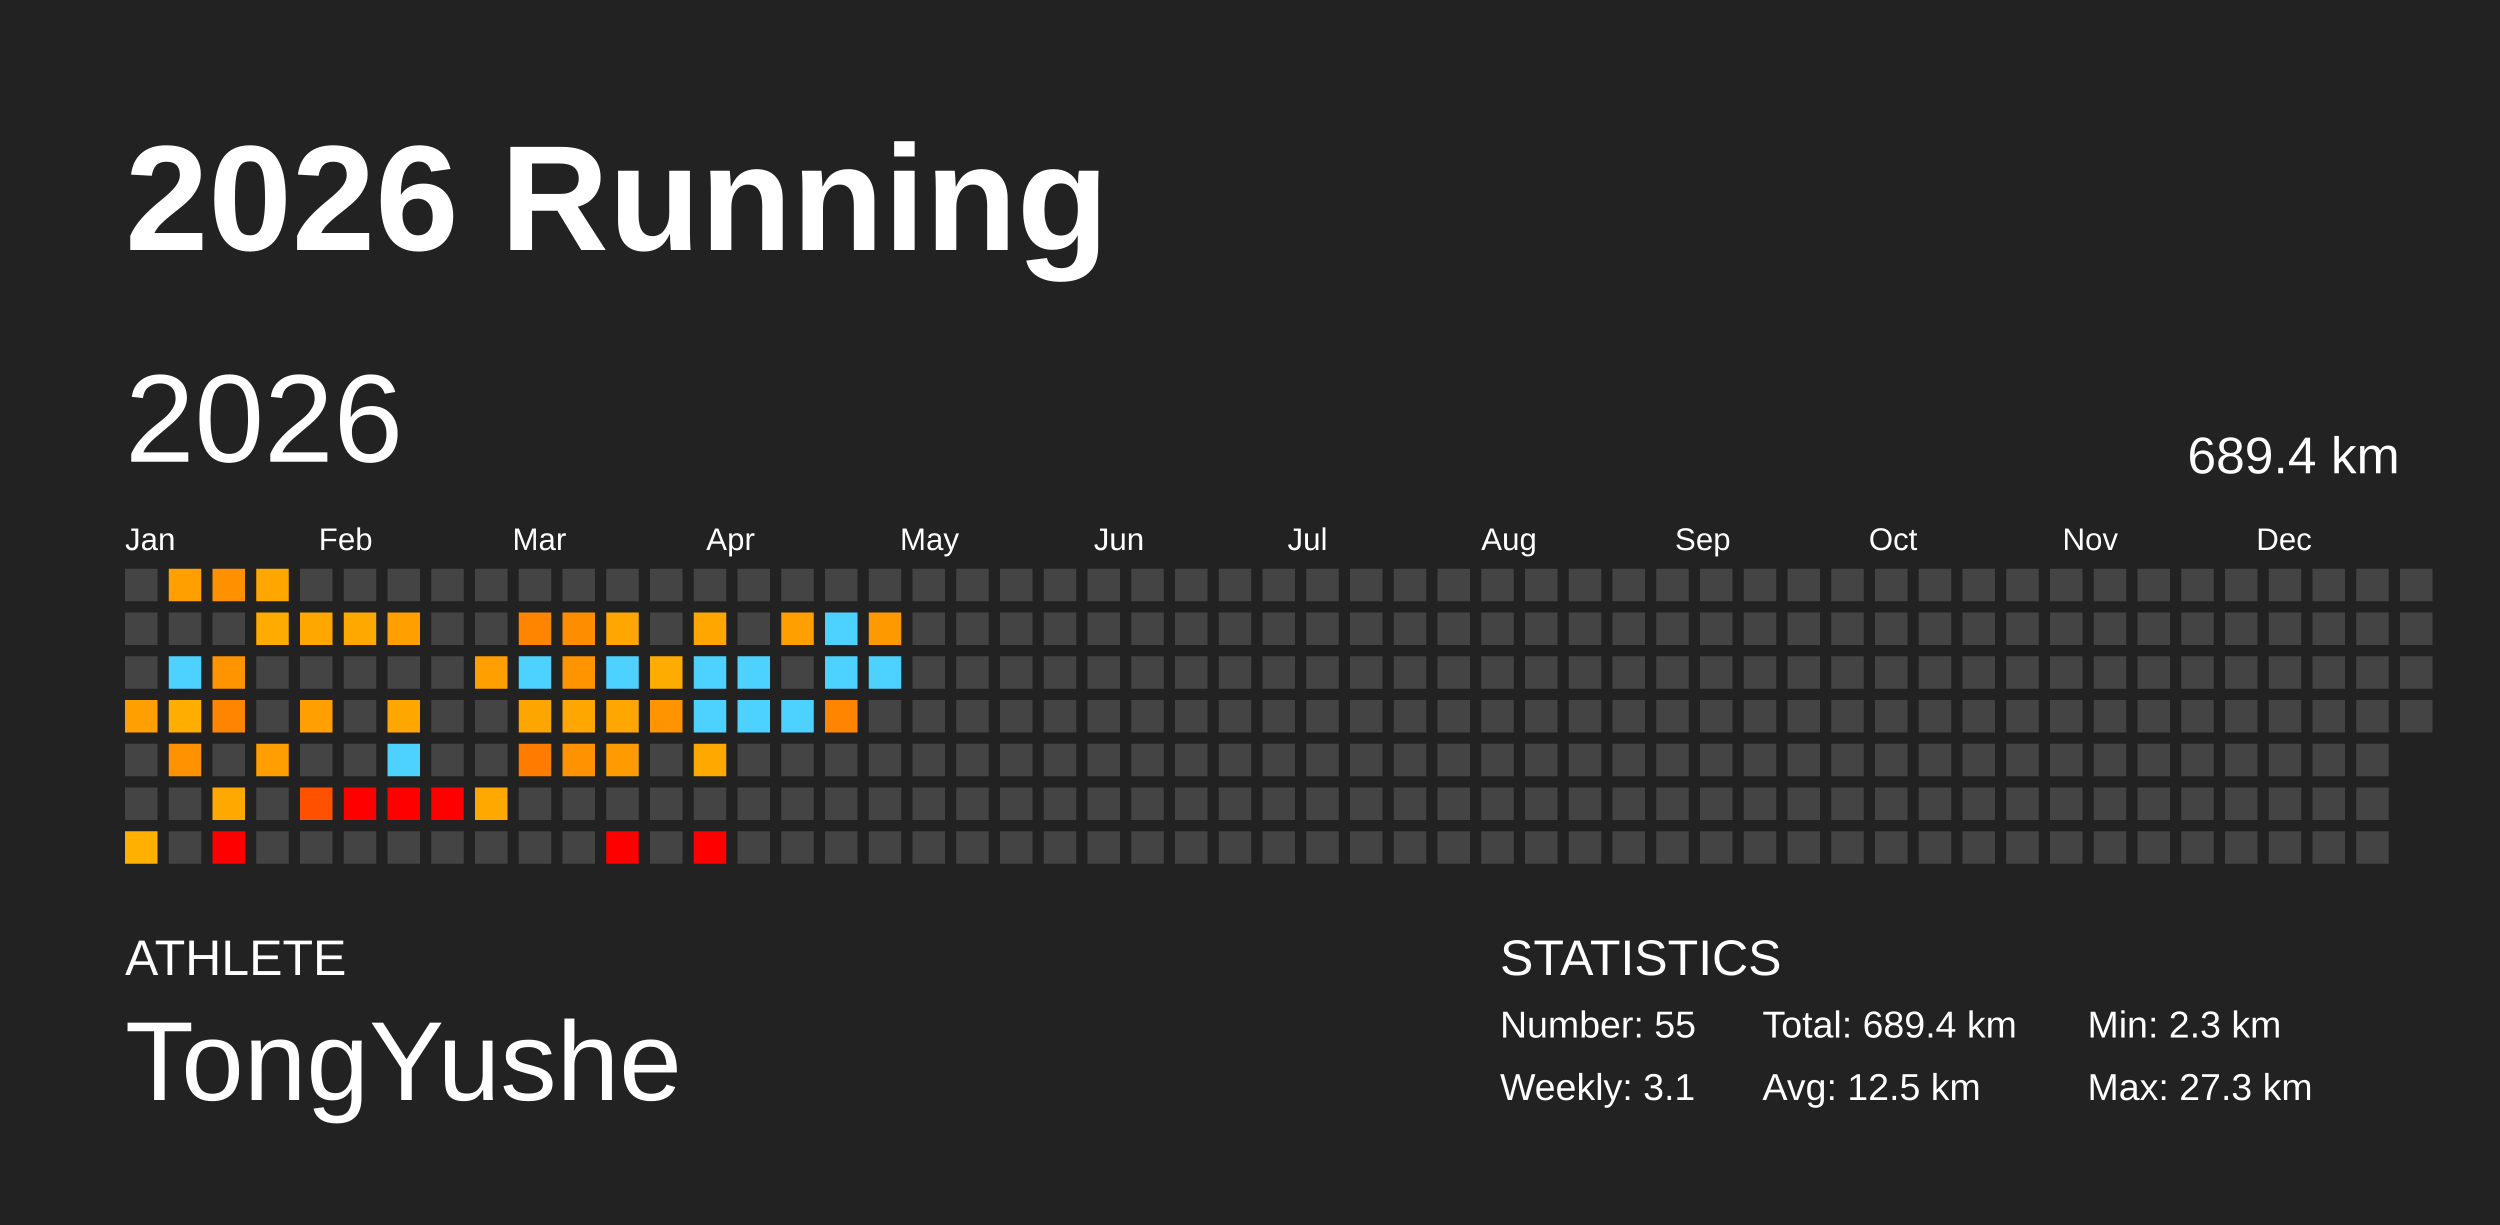
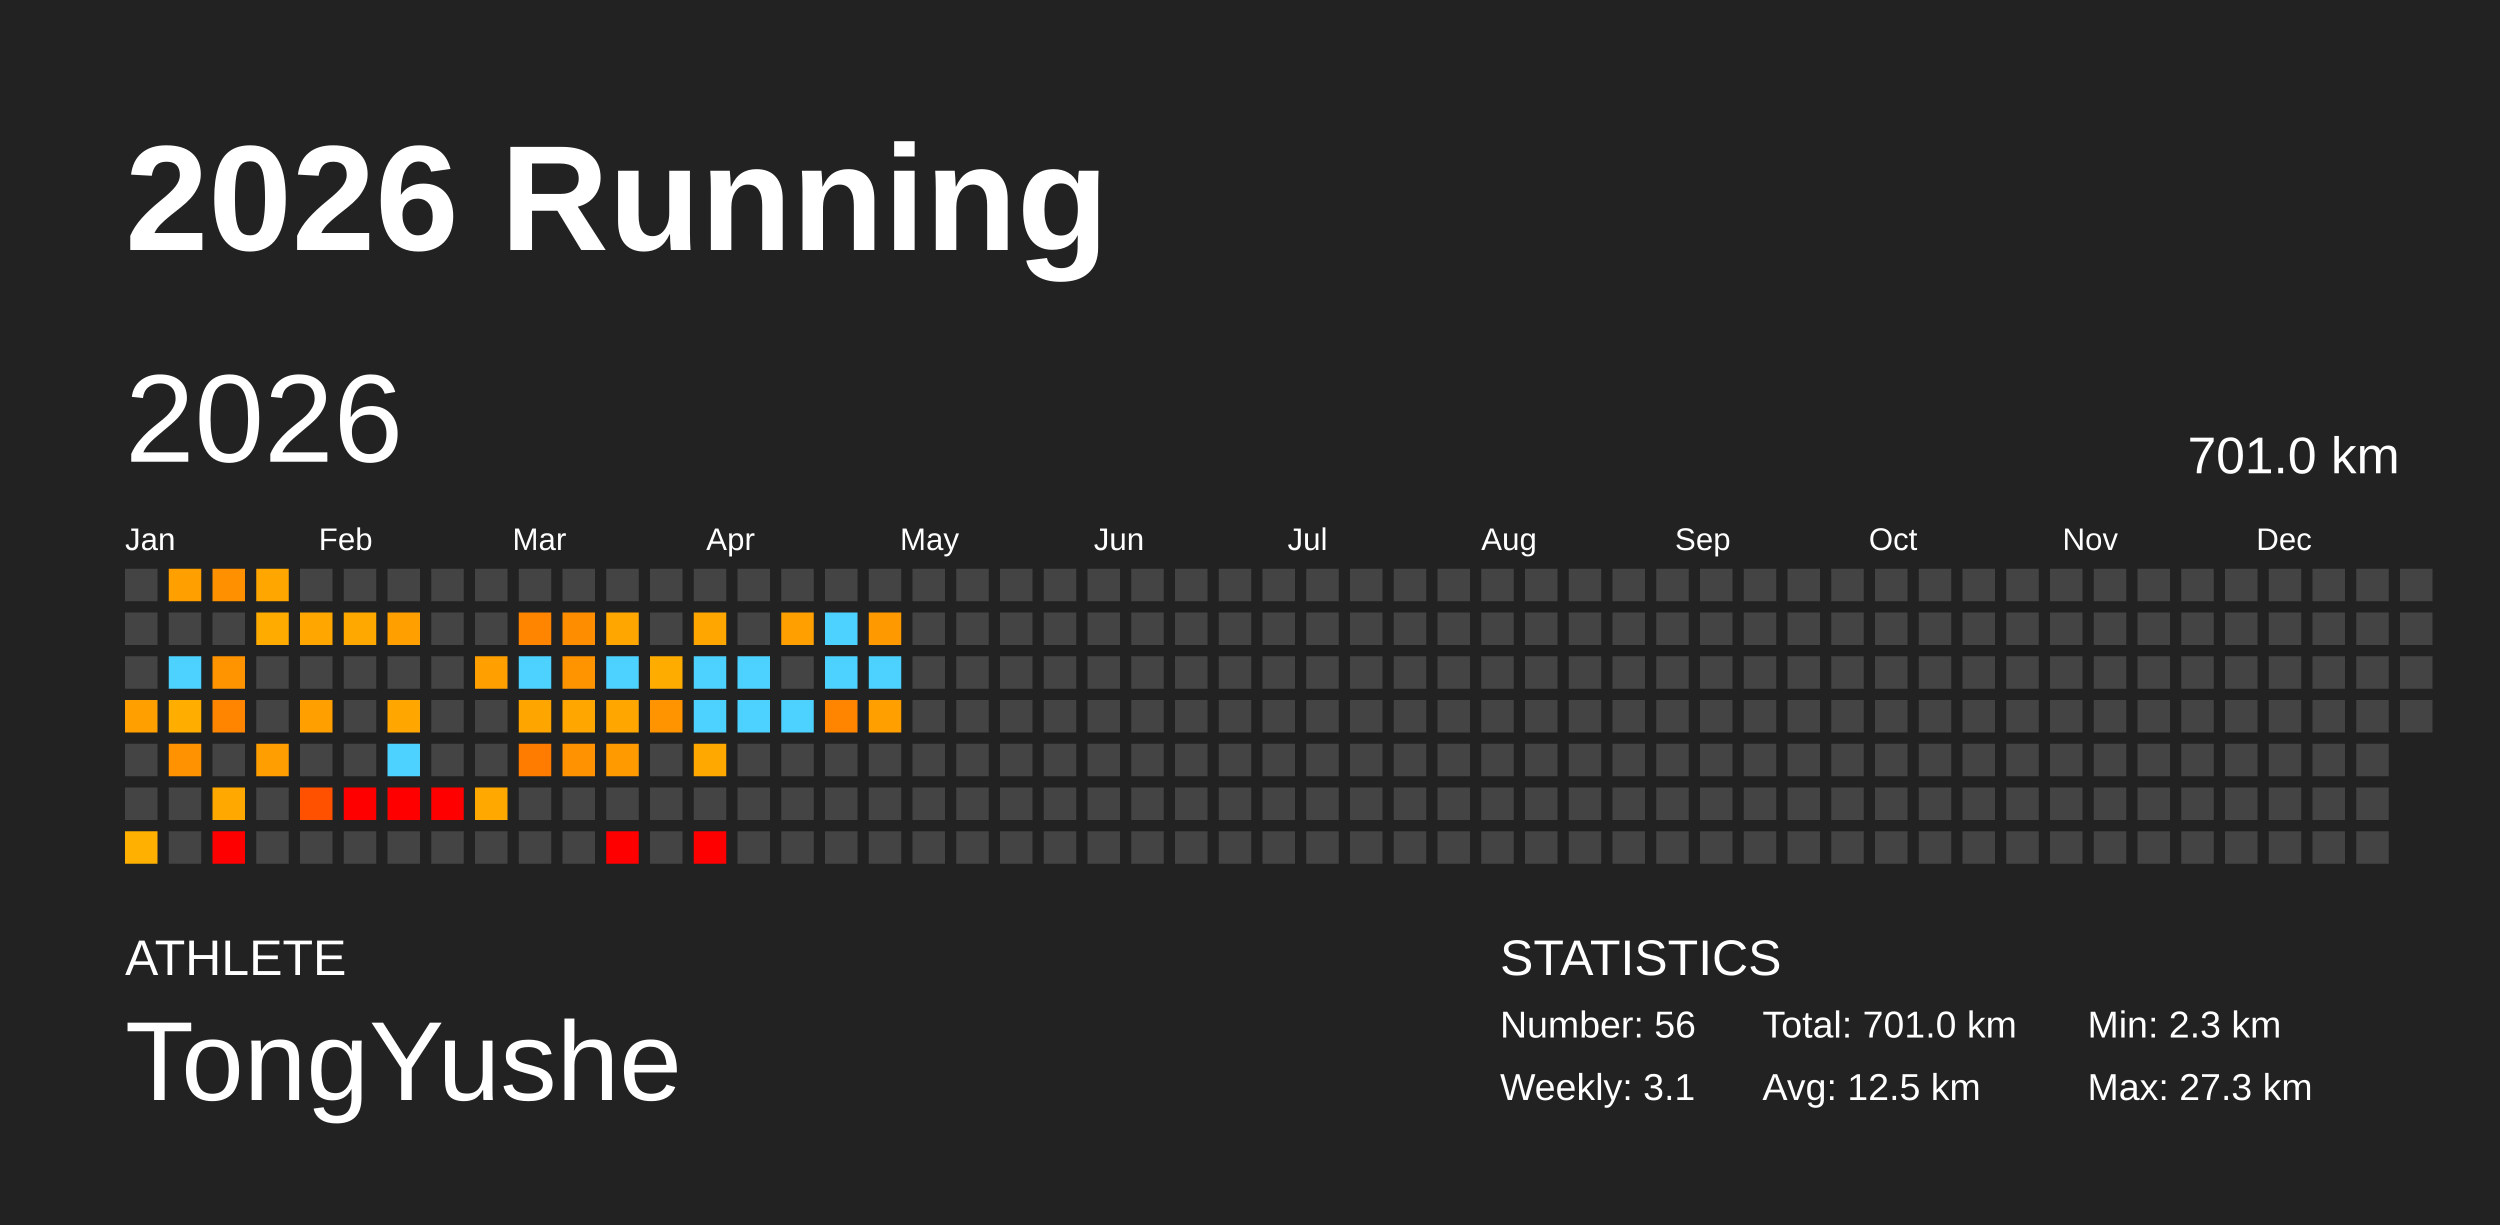
<svg xmlns="http://www.w3.org/2000/svg" baseProfile="full" height="98mm" version="1.1" viewBox="0,0,200,98" width="200mm">
  <defs />
  <rect fill="#222222" height="98" width="200" x="0" y="0" />
  <text fill="#FFFFFF" style="font-size:12px; font-family:Arial; font-weight:bold;" x="10" y="20">2026 Running</text>
  <text fill="#FFFFFF" style="font-size:4px; font-family:Arial" x="10" y="78">ATHLETE</text>
  <text fill="#FFFFFF" style="font-size:9px; font-family:Arial" x="10" y="88">TongYushe</text>
  <text fill="#FFFFFF" style="font-size:4px; font-family:Arial" x="120" y="78">STATISTICS</text>
-   <text fill="#FFFFFF" style="font-size:3px; font-family:Arial" x="120" y="83">Number: 55</text>
+   <text fill="#FFFFFF" style="font-size:3px; font-family:Arial" x="120" y="83">Number: 56</text>
  <text fill="#FFFFFF" style="font-size:3px; font-family:Arial" x="120" y="88">Weekly: 3.1</text>
-   <text fill="#FFFFFF" style="font-size:3px; font-family:Arial" x="141" y="83">Total: 689.4 km</text>
+   <text fill="#FFFFFF" style="font-size:3px; font-family:Arial" x="141" y="83">Total: 701.0 km</text>
  <text fill="#FFFFFF" style="font-size:3px; font-family:Arial" x="141" y="88">Avg: 12.5 km</text>
  <text fill="#FFFFFF" style="font-size:3px; font-family:Arial" x="167" y="83">Min: 2.3 km</text>
  <text fill="#FFFFFF" style="font-size:3px; font-family:Arial" x="167" y="88">Max: 27.3 km</text>
  <text dominant-baseline="hanging" fill="#FFFFFF" style="font-size:10.0px; font-family:Arial;" x="10" y="30">2026</text>
-   <text dominant-baseline="hanging" fill="#FFFFFF" style="font-size:4.125px; font-family:Arial;" x="175" y="35">689.4 km</text>
+   <text dominant-baseline="hanging" fill="#FFFFFF" style="font-size:4.125px; font-family:Arial;" x="175" y="35">701.0 km</text>
  <text fill="#FFFFFF" style="font-size:2.5px; font-family:Arial" x="10.0" y="44">Jan</text>
  <text fill="#FFFFFF" style="font-size:2.5px; font-family:Arial" x="25.5" y="44">Feb</text>
  <text fill="#FFFFFF" style="font-size:2.5px; font-family:Arial" x="41.0" y="44">Mar</text>
  <text fill="#FFFFFF" style="font-size:2.5px; font-family:Arial" x="56.5" y="44">Apr</text>
  <text fill="#FFFFFF" style="font-size:2.5px; font-family:Arial" x="72.0" y="44">May</text>
  <text fill="#FFFFFF" style="font-size:2.5px; font-family:Arial" x="87.5" y="44">Jun</text>
  <text fill="#FFFFFF" style="font-size:2.5px; font-family:Arial" x="103.0" y="44">Jul</text>
  <text fill="#FFFFFF" style="font-size:2.5px; font-family:Arial" x="118.5" y="44">Aug</text>
  <text fill="#FFFFFF" style="font-size:2.5px; font-family:Arial" x="134.0" y="44">Sep</text>
  <text fill="#FFFFFF" style="font-size:2.5px; font-family:Arial" x="149.5" y="44">Oct</text>
  <text fill="#FFFFFF" style="font-size:2.5px; font-family:Arial" x="165.0" y="44">Nov</text>
  <text fill="#FFFFFF" style="font-size:2.5px; font-family:Arial" x="180.5" y="44">Dec</text>
  <rect fill="#444444" height="2.6" width="2.6" x="10.0" y="45.5" />
  <rect fill="#444444" height="2.6" width="2.6" x="10.0" y="49.0" />
  <rect fill="#444444" height="2.6" width="2.6" x="10.0" y="52.5" />
  <rect fill="#ffa000" height="2.6" width="2.6" x="10.0" y="56.0" />
  <rect fill="#444444" height="2.6" width="2.6" x="10.0" y="59.5" />
  <rect fill="#444444" height="2.6" width="2.6" x="10.0" y="63.0" />
  <rect fill="#ffb000" height="2.6" width="2.6" x="10.0" y="66.5" />
  <rect fill="#ff9f00" height="2.6" width="2.6" x="13.5" y="45.5" />
  <rect fill="#444444" height="2.6" width="2.6" x="13.5" y="49.0" />
  <rect fill="#4dd2ff" height="2.6" width="2.6" x="13.5" y="52.5" />
  <rect fill="#ffae00" height="2.6" width="2.6" x="13.5" y="56.0" />
  <rect fill="#ff9200" height="2.6" width="2.6" x="13.5" y="59.5" />
  <rect fill="#444444" height="2.6" width="2.6" x="13.5" y="63.0" />
  <rect fill="#444444" height="2.6" width="2.6" x="13.5" y="66.5" />
  <rect fill="#ff9100" height="2.6" width="2.6" x="17.0" y="45.5" />
  <rect fill="#444444" height="2.6" width="2.6" x="17.0" y="49.0" />
  <rect fill="#ff9300" height="2.6" width="2.6" x="17.0" y="52.5" />
  <rect fill="#ff8500" height="2.6" width="2.6" x="17.0" y="56.0" />
  <rect fill="#444444" height="2.6" width="2.6" x="17.0" y="59.5" />
  <rect fill="#ffa800" height="2.6" width="2.6" x="17.0" y="63.0" />
  <rect fill="red" height="2.6" width="2.6" x="17.0" y="66.5" />
  <rect fill="#ffa600" height="2.6" width="2.6" x="20.5" y="45.5" />
  <rect fill="#ffab00" height="2.6" width="2.6" x="20.5" y="49.0" />
  <rect fill="#444444" height="2.6" width="2.6" x="20.5" y="52.5" />
  <rect fill="#444444" height="2.6" width="2.6" x="20.5" y="56.0" />
  <rect fill="#ff9e00" height="2.6" width="2.6" x="20.5" y="59.5" />
  <rect fill="#444444" height="2.6" width="2.6" x="20.5" y="63.0" />
  <rect fill="#444444" height="2.6" width="2.6" x="20.5" y="66.5" />
  <rect fill="#444444" height="2.6" width="2.6" x="24.0" y="45.5" />
  <rect fill="#ffa700" height="2.6" width="2.6" x="24.0" y="49.0" />
  <rect fill="#444444" height="2.6" width="2.6" x="24.0" y="52.5" />
  <rect fill="#ffa000" height="2.6" width="2.6" x="24.0" y="56.0" />
  <rect fill="#444444" height="2.6" width="2.6" x="24.0" y="59.5" />
  <rect fill="#ff5100" height="2.6" width="2.6" x="24.0" y="63.0" />
  <rect fill="#444444" height="2.6" width="2.6" x="24.0" y="66.5" />
  <rect fill="#444444" height="2.6" width="2.6" x="27.5" y="45.5" />
  <rect fill="#ffa800" height="2.6" width="2.6" x="27.5" y="49.0" />
  <rect fill="#444444" height="2.6" width="2.6" x="27.5" y="52.5" />
  <rect fill="#444444" height="2.6" width="2.6" x="27.5" y="56.0" />
  <rect fill="#444444" height="2.6" width="2.6" x="27.5" y="59.5" />
  <rect fill="red" height="2.6" width="2.6" x="27.5" y="63.0" />
  <rect fill="#444444" height="2.6" width="2.6" x="27.5" y="66.5" />
  <rect fill="#444444" height="2.6" width="2.6" x="31.0" y="45.5" />
  <rect fill="#ffa000" height="2.6" width="2.6" x="31.0" y="49.0" />
  <rect fill="#444444" height="2.6" width="2.6" x="31.0" y="52.5" />
  <rect fill="#ffa700" height="2.6" width="2.6" x="31.0" y="56.0" />
  <rect fill="#4dd2ff" height="2.6" width="2.6" x="31.0" y="59.5" />
  <rect fill="red" height="2.6" width="2.6" x="31.0" y="63.0" />
  <rect fill="#444444" height="2.6" width="2.6" x="31.0" y="66.5" />
  <rect fill="#444444" height="2.6" width="2.6" x="34.5" y="45.5" />
  <rect fill="#444444" height="2.6" width="2.6" x="34.5" y="49.0" />
  <rect fill="#444444" height="2.6" width="2.6" x="34.5" y="52.5" />
  <rect fill="#444444" height="2.6" width="2.6" x="34.5" y="56.0" />
  <rect fill="#444444" height="2.6" width="2.6" x="34.5" y="59.5" />
  <rect fill="red" height="2.6" width="2.6" x="34.5" y="63.0" />
  <rect fill="#444444" height="2.6" width="2.6" x="34.5" y="66.5" />
  <rect fill="#444444" height="2.6" width="2.6" x="38.0" y="45.5" />
  <rect fill="#444444" height="2.6" width="2.6" x="38.0" y="49.0" />
  <rect fill="#ff9f00" height="2.6" width="2.6" x="38.0" y="52.5" />
  <rect fill="#444444" height="2.6" width="2.6" x="38.0" y="56.0" />
  <rect fill="#444444" height="2.6" width="2.6" x="38.0" y="59.5" />
  <rect fill="#ffa800" height="2.6" width="2.6" x="38.0" y="63.0" />
  <rect fill="#444444" height="2.6" width="2.6" x="38.0" y="66.5" />
  <rect fill="#444444" height="2.6" width="2.6" x="41.5" y="45.5" />
  <rect fill="#ff8400" height="2.6" width="2.6" x="41.5" y="49.0" />
  <rect fill="#4dd2ff" height="2.6" width="2.6" x="41.5" y="52.5" />
  <rect fill="#ffa500" height="2.6" width="2.6" x="41.5" y="56.0" />
  <rect fill="#ff7c00" height="2.6" width="2.6" x="41.5" y="59.5" />
  <rect fill="#444444" height="2.6" width="2.6" x="41.5" y="63.0" />
  <rect fill="#444444" height="2.6" width="2.6" x="41.5" y="66.5" />
  <rect fill="#444444" height="2.6" width="2.6" x="45.0" y="45.5" />
  <rect fill="#ff8d00" height="2.6" width="2.6" x="45.0" y="49.0" />
  <rect fill="#ff9300" height="2.6" width="2.6" x="45.0" y="52.5" />
  <rect fill="#ffa700" height="2.6" width="2.6" x="45.0" y="56.0" />
  <rect fill="#ff9200" height="2.6" width="2.6" x="45.0" y="59.5" />
  <rect fill="#444444" height="2.6" width="2.6" x="45.0" y="63.0" />
  <rect fill="#444444" height="2.6" width="2.6" x="45.0" y="66.5" />
  <rect fill="#444444" height="2.6" width="2.6" x="48.5" y="45.5" />
  <rect fill="#ffa700" height="2.6" width="2.6" x="48.5" y="49.0" />
  <rect fill="#4dd2ff" height="2.6" width="2.6" x="48.5" y="52.5" />
  <rect fill="#ffa700" height="2.6" width="2.6" x="48.5" y="56.0" />
  <rect fill="#ff9b00" height="2.6" width="2.6" x="48.5" y="59.5" />
  <rect fill="#444444" height="2.6" width="2.6" x="48.5" y="63.0" />
  <rect fill="red" height="2.6" width="2.6" x="48.5" y="66.5" />
  <rect fill="#444444" height="2.6" width="2.6" x="52.0" y="45.5" />
  <rect fill="#444444" height="2.6" width="2.6" x="52.0" y="49.0" />
  <rect fill="#ffac00" height="2.6" width="2.6" x="52.0" y="52.5" />
  <rect fill="#ff9300" height="2.6" width="2.6" x="52.0" y="56.0" />
  <rect fill="#444444" height="2.6" width="2.6" x="52.0" y="59.5" />
  <rect fill="#444444" height="2.6" width="2.6" x="52.0" y="63.0" />
  <rect fill="#444444" height="2.6" width="2.6" x="52.0" y="66.5" />
  <rect fill="#444444" height="2.6" width="2.6" x="55.5" y="45.5" />
  <rect fill="#ffa600" height="2.6" width="2.6" x="55.5" y="49.0" />
  <rect fill="#4dd2ff" height="2.6" width="2.6" x="55.5" y="52.5" />
  <rect fill="#4dd2ff" height="2.6" width="2.6" x="55.5" y="56.0" />
  <rect fill="#ffa800" height="2.6" width="2.6" x="55.5" y="59.5" />
  <rect fill="#444444" height="2.6" width="2.6" x="55.5" y="63.0" />
  <rect fill="red" height="2.6" width="2.6" x="55.5" y="66.5" />
  <rect fill="#444444" height="2.6" width="2.6" x="59.0" y="45.5" />
  <rect fill="#444444" height="2.6" width="2.6" x="59.0" y="49.0" />
  <rect fill="#4dd2ff" height="2.6" width="2.6" x="59.0" y="52.5" />
  <rect fill="#4dd2ff" height="2.6" width="2.6" x="59.0" y="56.0" />
  <rect fill="#444444" height="2.6" width="2.6" x="59.0" y="59.5" />
  <rect fill="#444444" height="2.6" width="2.6" x="59.0" y="63.0" />
  <rect fill="#444444" height="2.6" width="2.6" x="59.0" y="66.5" />
  <rect fill="#444444" height="2.6" width="2.6" x="62.5" y="45.5" />
  <rect fill="#ff9f00" height="2.6" width="2.6" x="62.5" y="49.0" />
  <rect fill="#444444" height="2.6" width="2.6" x="62.5" y="52.5" />
  <rect fill="#4dd2ff" height="2.6" width="2.6" x="62.5" y="56.0" />
  <rect fill="#444444" height="2.6" width="2.6" x="62.5" y="59.5" />
  <rect fill="#444444" height="2.6" width="2.6" x="62.5" y="63.0" />
  <rect fill="#444444" height="2.6" width="2.6" x="62.5" y="66.5" />
  <rect fill="#444444" height="2.6" width="2.6" x="66.0" y="45.5" />
  <rect fill="#4dd2ff" height="2.6" width="2.6" x="66.0" y="49.0" />
  <rect fill="#4dd2ff" height="2.6" width="2.6" x="66.0" y="52.5" />
  <rect fill="#ff8500" height="2.6" width="2.6" x="66.0" y="56.0" />
  <rect fill="#444444" height="2.6" width="2.6" x="66.0" y="59.5" />
  <rect fill="#444444" height="2.6" width="2.6" x="66.0" y="63.0" />
  <rect fill="#444444" height="2.6" width="2.6" x="66.0" y="66.5" />
  <rect fill="#444444" height="2.6" width="2.6" x="69.5" y="45.5" />
  <rect fill="#ff9900" height="2.6" width="2.6" x="69.5" y="49.0" />
  <rect fill="#4dd2ff" height="2.6" width="2.6" x="69.5" y="52.5" />
-   <rect fill="#444444" height="2.6" width="2.6" x="69.5" y="56.0" />
+   <rect fill="#ffa000" height="2.6" width="2.6" x="69.5" y="56.0" />
  <rect fill="#444444" height="2.6" width="2.6" x="69.5" y="59.5" />
  <rect fill="#444444" height="2.6" width="2.6" x="69.5" y="63.0" />
  <rect fill="#444444" height="2.6" width="2.6" x="69.5" y="66.5" />
  <rect fill="#444444" height="2.6" width="2.6" x="73.0" y="45.5" />
  <rect fill="#444444" height="2.6" width="2.6" x="73.0" y="49.0" />
  <rect fill="#444444" height="2.6" width="2.6" x="73.0" y="52.5" />
  <rect fill="#444444" height="2.6" width="2.6" x="73.0" y="56.0" />
  <rect fill="#444444" height="2.6" width="2.6" x="73.0" y="59.5" />
  <rect fill="#444444" height="2.6" width="2.6" x="73.0" y="63.0" />
  <rect fill="#444444" height="2.6" width="2.6" x="73.0" y="66.5" />
  <rect fill="#444444" height="2.6" width="2.6" x="76.5" y="45.5" />
  <rect fill="#444444" height="2.6" width="2.6" x="76.5" y="49.0" />
  <rect fill="#444444" height="2.6" width="2.6" x="76.5" y="52.5" />
  <rect fill="#444444" height="2.6" width="2.6" x="76.5" y="56.0" />
  <rect fill="#444444" height="2.6" width="2.6" x="76.5" y="59.5" />
  <rect fill="#444444" height="2.6" width="2.6" x="76.5" y="63.0" />
  <rect fill="#444444" height="2.6" width="2.6" x="76.5" y="66.5" />
  <rect fill="#444444" height="2.6" width="2.6" x="80.0" y="45.5" />
  <rect fill="#444444" height="2.6" width="2.6" x="80.0" y="49.0" />
  <rect fill="#444444" height="2.6" width="2.6" x="80.0" y="52.5" />
  <rect fill="#444444" height="2.6" width="2.6" x="80.0" y="56.0" />
  <rect fill="#444444" height="2.6" width="2.6" x="80.0" y="59.5" />
  <rect fill="#444444" height="2.6" width="2.6" x="80.0" y="63.0" />
  <rect fill="#444444" height="2.6" width="2.6" x="80.0" y="66.5" />
  <rect fill="#444444" height="2.6" width="2.6" x="83.5" y="45.5" />
  <rect fill="#444444" height="2.6" width="2.6" x="83.5" y="49.0" />
  <rect fill="#444444" height="2.6" width="2.6" x="83.5" y="52.5" />
  <rect fill="#444444" height="2.6" width="2.6" x="83.5" y="56.0" />
  <rect fill="#444444" height="2.6" width="2.6" x="83.5" y="59.5" />
  <rect fill="#444444" height="2.6" width="2.6" x="83.5" y="63.0" />
  <rect fill="#444444" height="2.6" width="2.6" x="83.5" y="66.5" />
  <rect fill="#444444" height="2.6" width="2.6" x="87.0" y="45.5" />
  <rect fill="#444444" height="2.6" width="2.6" x="87.0" y="49.0" />
  <rect fill="#444444" height="2.6" width="2.6" x="87.0" y="52.5" />
  <rect fill="#444444" height="2.6" width="2.6" x="87.0" y="56.0" />
  <rect fill="#444444" height="2.6" width="2.6" x="87.0" y="59.5" />
  <rect fill="#444444" height="2.6" width="2.6" x="87.0" y="63.0" />
  <rect fill="#444444" height="2.6" width="2.6" x="87.0" y="66.5" />
  <rect fill="#444444" height="2.6" width="2.6" x="90.5" y="45.5" />
  <rect fill="#444444" height="2.6" width="2.6" x="90.5" y="49.0" />
  <rect fill="#444444" height="2.6" width="2.6" x="90.5" y="52.5" />
  <rect fill="#444444" height="2.6" width="2.6" x="90.5" y="56.0" />
  <rect fill="#444444" height="2.6" width="2.6" x="90.5" y="59.5" />
  <rect fill="#444444" height="2.6" width="2.6" x="90.5" y="63.0" />
  <rect fill="#444444" height="2.6" width="2.6" x="90.5" y="66.5" />
  <rect fill="#444444" height="2.6" width="2.6" x="94.0" y="45.5" />
  <rect fill="#444444" height="2.6" width="2.6" x="94.0" y="49.0" />
  <rect fill="#444444" height="2.6" width="2.6" x="94.0" y="52.5" />
  <rect fill="#444444" height="2.6" width="2.6" x="94.0" y="56.0" />
  <rect fill="#444444" height="2.6" width="2.6" x="94.0" y="59.5" />
  <rect fill="#444444" height="2.6" width="2.6" x="94.0" y="63.0" />
  <rect fill="#444444" height="2.6" width="2.6" x="94.0" y="66.5" />
  <rect fill="#444444" height="2.6" width="2.6" x="97.5" y="45.5" />
  <rect fill="#444444" height="2.6" width="2.6" x="97.5" y="49.0" />
  <rect fill="#444444" height="2.6" width="2.6" x="97.5" y="52.5" />
  <rect fill="#444444" height="2.6" width="2.6" x="97.5" y="56.0" />
  <rect fill="#444444" height="2.6" width="2.6" x="97.5" y="59.5" />
  <rect fill="#444444" height="2.6" width="2.6" x="97.5" y="63.0" />
  <rect fill="#444444" height="2.6" width="2.6" x="97.5" y="66.5" />
  <rect fill="#444444" height="2.6" width="2.6" x="101.0" y="45.5" />
  <rect fill="#444444" height="2.6" width="2.6" x="101.0" y="49.0" />
  <rect fill="#444444" height="2.6" width="2.6" x="101.0" y="52.5" />
  <rect fill="#444444" height="2.6" width="2.6" x="101.0" y="56.0" />
  <rect fill="#444444" height="2.6" width="2.6" x="101.0" y="59.5" />
  <rect fill="#444444" height="2.6" width="2.6" x="101.0" y="63.0" />
  <rect fill="#444444" height="2.6" width="2.6" x="101.0" y="66.5" />
  <rect fill="#444444" height="2.6" width="2.6" x="104.5" y="45.5" />
  <rect fill="#444444" height="2.6" width="2.6" x="104.5" y="49.0" />
  <rect fill="#444444" height="2.6" width="2.6" x="104.5" y="52.5" />
  <rect fill="#444444" height="2.6" width="2.6" x="104.5" y="56.0" />
  <rect fill="#444444" height="2.6" width="2.6" x="104.5" y="59.5" />
  <rect fill="#444444" height="2.6" width="2.6" x="104.5" y="63.0" />
  <rect fill="#444444" height="2.6" width="2.6" x="104.5" y="66.5" />
  <rect fill="#444444" height="2.6" width="2.6" x="108.0" y="45.5" />
  <rect fill="#444444" height="2.6" width="2.6" x="108.0" y="49.0" />
  <rect fill="#444444" height="2.6" width="2.6" x="108.0" y="52.5" />
  <rect fill="#444444" height="2.6" width="2.6" x="108.0" y="56.0" />
  <rect fill="#444444" height="2.6" width="2.6" x="108.0" y="59.5" />
  <rect fill="#444444" height="2.6" width="2.6" x="108.0" y="63.0" />
  <rect fill="#444444" height="2.6" width="2.6" x="108.0" y="66.5" />
  <rect fill="#444444" height="2.6" width="2.6" x="111.5" y="45.5" />
  <rect fill="#444444" height="2.6" width="2.6" x="111.5" y="49.0" />
  <rect fill="#444444" height="2.6" width="2.6" x="111.5" y="52.5" />
  <rect fill="#444444" height="2.6" width="2.6" x="111.5" y="56.0" />
  <rect fill="#444444" height="2.6" width="2.6" x="111.5" y="59.5" />
  <rect fill="#444444" height="2.6" width="2.6" x="111.5" y="63.0" />
  <rect fill="#444444" height="2.6" width="2.6" x="111.5" y="66.5" />
  <rect fill="#444444" height="2.6" width="2.6" x="115.0" y="45.5" />
  <rect fill="#444444" height="2.6" width="2.6" x="115.0" y="49.0" />
  <rect fill="#444444" height="2.6" width="2.6" x="115.0" y="52.5" />
  <rect fill="#444444" height="2.6" width="2.6" x="115.0" y="56.0" />
  <rect fill="#444444" height="2.6" width="2.6" x="115.0" y="59.5" />
  <rect fill="#444444" height="2.6" width="2.6" x="115.0" y="63.0" />
  <rect fill="#444444" height="2.6" width="2.6" x="115.0" y="66.5" />
  <rect fill="#444444" height="2.6" width="2.6" x="118.5" y="45.5" />
  <rect fill="#444444" height="2.6" width="2.6" x="118.5" y="49.0" />
  <rect fill="#444444" height="2.6" width="2.6" x="118.5" y="52.5" />
  <rect fill="#444444" height="2.6" width="2.6" x="118.5" y="56.0" />
  <rect fill="#444444" height="2.6" width="2.6" x="118.5" y="59.5" />
  <rect fill="#444444" height="2.6" width="2.6" x="118.5" y="63.0" />
  <rect fill="#444444" height="2.6" width="2.6" x="118.5" y="66.5" />
  <rect fill="#444444" height="2.6" width="2.6" x="122.0" y="45.5" />
  <rect fill="#444444" height="2.6" width="2.6" x="122.0" y="49.0" />
  <rect fill="#444444" height="2.6" width="2.6" x="122.0" y="52.5" />
  <rect fill="#444444" height="2.6" width="2.6" x="122.0" y="56.0" />
  <rect fill="#444444" height="2.6" width="2.6" x="122.0" y="59.5" />
  <rect fill="#444444" height="2.6" width="2.6" x="122.0" y="63.0" />
  <rect fill="#444444" height="2.6" width="2.6" x="122.0" y="66.5" />
  <rect fill="#444444" height="2.6" width="2.6" x="125.5" y="45.5" />
  <rect fill="#444444" height="2.6" width="2.6" x="125.5" y="49.0" />
  <rect fill="#444444" height="2.6" width="2.6" x="125.5" y="52.5" />
  <rect fill="#444444" height="2.6" width="2.6" x="125.5" y="56.0" />
  <rect fill="#444444" height="2.6" width="2.6" x="125.5" y="59.5" />
  <rect fill="#444444" height="2.6" width="2.6" x="125.5" y="63.0" />
  <rect fill="#444444" height="2.6" width="2.6" x="125.5" y="66.5" />
  <rect fill="#444444" height="2.6" width="2.6" x="129.0" y="45.5" />
  <rect fill="#444444" height="2.6" width="2.6" x="129.0" y="49.0" />
  <rect fill="#444444" height="2.6" width="2.6" x="129.0" y="52.5" />
  <rect fill="#444444" height="2.6" width="2.6" x="129.0" y="56.0" />
  <rect fill="#444444" height="2.6" width="2.6" x="129.0" y="59.5" />
  <rect fill="#444444" height="2.6" width="2.6" x="129.0" y="63.0" />
  <rect fill="#444444" height="2.6" width="2.6" x="129.0" y="66.5" />
  <rect fill="#444444" height="2.6" width="2.6" x="132.5" y="45.5" />
  <rect fill="#444444" height="2.6" width="2.6" x="132.5" y="49.0" />
  <rect fill="#444444" height="2.6" width="2.6" x="132.5" y="52.5" />
  <rect fill="#444444" height="2.6" width="2.6" x="132.5" y="56.0" />
  <rect fill="#444444" height="2.6" width="2.6" x="132.5" y="59.5" />
  <rect fill="#444444" height="2.6" width="2.6" x="132.5" y="63.0" />
  <rect fill="#444444" height="2.6" width="2.6" x="132.5" y="66.5" />
  <rect fill="#444444" height="2.6" width="2.6" x="136.0" y="45.5" />
  <rect fill="#444444" height="2.6" width="2.6" x="136.0" y="49.0" />
  <rect fill="#444444" height="2.6" width="2.6" x="136.0" y="52.5" />
  <rect fill="#444444" height="2.6" width="2.6" x="136.0" y="56.0" />
  <rect fill="#444444" height="2.6" width="2.6" x="136.0" y="59.5" />
  <rect fill="#444444" height="2.6" width="2.6" x="136.0" y="63.0" />
  <rect fill="#444444" height="2.6" width="2.6" x="136.0" y="66.5" />
  <rect fill="#444444" height="2.6" width="2.6" x="139.5" y="45.5" />
  <rect fill="#444444" height="2.6" width="2.6" x="139.5" y="49.0" />
  <rect fill="#444444" height="2.6" width="2.6" x="139.5" y="52.5" />
  <rect fill="#444444" height="2.6" width="2.6" x="139.5" y="56.0" />
  <rect fill="#444444" height="2.6" width="2.6" x="139.5" y="59.5" />
  <rect fill="#444444" height="2.6" width="2.6" x="139.5" y="63.0" />
  <rect fill="#444444" height="2.6" width="2.6" x="139.5" y="66.5" />
  <rect fill="#444444" height="2.6" width="2.6" x="143.0" y="45.5" />
  <rect fill="#444444" height="2.6" width="2.6" x="143.0" y="49.0" />
  <rect fill="#444444" height="2.6" width="2.6" x="143.0" y="52.5" />
  <rect fill="#444444" height="2.6" width="2.6" x="143.0" y="56.0" />
  <rect fill="#444444" height="2.6" width="2.6" x="143.0" y="59.5" />
  <rect fill="#444444" height="2.6" width="2.6" x="143.0" y="63.0" />
  <rect fill="#444444" height="2.6" width="2.6" x="143.0" y="66.5" />
  <rect fill="#444444" height="2.6" width="2.6" x="146.5" y="45.5" />
  <rect fill="#444444" height="2.6" width="2.6" x="146.5" y="49.0" />
  <rect fill="#444444" height="2.6" width="2.6" x="146.5" y="52.5" />
  <rect fill="#444444" height="2.6" width="2.6" x="146.5" y="56.0" />
  <rect fill="#444444" height="2.6" width="2.6" x="146.5" y="59.5" />
  <rect fill="#444444" height="2.6" width="2.6" x="146.5" y="63.0" />
  <rect fill="#444444" height="2.6" width="2.6" x="146.5" y="66.5" />
  <rect fill="#444444" height="2.6" width="2.6" x="150.0" y="45.5" />
  <rect fill="#444444" height="2.6" width="2.6" x="150.0" y="49.0" />
  <rect fill="#444444" height="2.6" width="2.6" x="150.0" y="52.5" />
  <rect fill="#444444" height="2.6" width="2.6" x="150.0" y="56.0" />
  <rect fill="#444444" height="2.6" width="2.6" x="150.0" y="59.5" />
  <rect fill="#444444" height="2.6" width="2.6" x="150.0" y="63.0" />
  <rect fill="#444444" height="2.6" width="2.6" x="150.0" y="66.5" />
  <rect fill="#444444" height="2.6" width="2.6" x="153.5" y="45.5" />
  <rect fill="#444444" height="2.6" width="2.6" x="153.5" y="49.0" />
  <rect fill="#444444" height="2.6" width="2.6" x="153.5" y="52.5" />
  <rect fill="#444444" height="2.6" width="2.6" x="153.5" y="56.0" />
  <rect fill="#444444" height="2.6" width="2.6" x="153.5" y="59.5" />
  <rect fill="#444444" height="2.6" width="2.6" x="153.5" y="63.0" />
  <rect fill="#444444" height="2.6" width="2.6" x="153.5" y="66.5" />
  <rect fill="#444444" height="2.6" width="2.6" x="157.0" y="45.5" />
  <rect fill="#444444" height="2.6" width="2.6" x="157.0" y="49.0" />
  <rect fill="#444444" height="2.6" width="2.6" x="157.0" y="52.5" />
  <rect fill="#444444" height="2.6" width="2.6" x="157.0" y="56.0" />
  <rect fill="#444444" height="2.6" width="2.6" x="157.0" y="59.5" />
  <rect fill="#444444" height="2.6" width="2.6" x="157.0" y="63.0" />
  <rect fill="#444444" height="2.6" width="2.6" x="157.0" y="66.5" />
  <rect fill="#444444" height="2.6" width="2.6" x="160.5" y="45.5" />
  <rect fill="#444444" height="2.6" width="2.6" x="160.5" y="49.0" />
  <rect fill="#444444" height="2.6" width="2.6" x="160.5" y="52.5" />
  <rect fill="#444444" height="2.6" width="2.6" x="160.5" y="56.0" />
  <rect fill="#444444" height="2.6" width="2.6" x="160.5" y="59.5" />
  <rect fill="#444444" height="2.6" width="2.6" x="160.5" y="63.0" />
  <rect fill="#444444" height="2.6" width="2.6" x="160.5" y="66.5" />
  <rect fill="#444444" height="2.6" width="2.6" x="164.0" y="45.5" />
  <rect fill="#444444" height="2.6" width="2.6" x="164.0" y="49.0" />
  <rect fill="#444444" height="2.6" width="2.6" x="164.0" y="52.5" />
  <rect fill="#444444" height="2.6" width="2.6" x="164.0" y="56.0" />
  <rect fill="#444444" height="2.6" width="2.6" x="164.0" y="59.5" />
  <rect fill="#444444" height="2.6" width="2.6" x="164.0" y="63.0" />
  <rect fill="#444444" height="2.6" width="2.6" x="164.0" y="66.5" />
  <rect fill="#444444" height="2.6" width="2.6" x="167.5" y="45.5" />
  <rect fill="#444444" height="2.6" width="2.6" x="167.5" y="49.0" />
  <rect fill="#444444" height="2.6" width="2.6" x="167.5" y="52.5" />
  <rect fill="#444444" height="2.6" width="2.6" x="167.5" y="56.0" />
  <rect fill="#444444" height="2.6" width="2.6" x="167.5" y="59.5" />
  <rect fill="#444444" height="2.6" width="2.6" x="167.5" y="63.0" />
  <rect fill="#444444" height="2.6" width="2.6" x="167.5" y="66.5" />
  <rect fill="#444444" height="2.6" width="2.6" x="171.0" y="45.5" />
  <rect fill="#444444" height="2.6" width="2.6" x="171.0" y="49.0" />
  <rect fill="#444444" height="2.6" width="2.6" x="171.0" y="52.5" />
  <rect fill="#444444" height="2.6" width="2.6" x="171.0" y="56.0" />
  <rect fill="#444444" height="2.6" width="2.6" x="171.0" y="59.5" />
  <rect fill="#444444" height="2.6" width="2.6" x="171.0" y="63.0" />
  <rect fill="#444444" height="2.6" width="2.6" x="171.0" y="66.5" />
  <rect fill="#444444" height="2.6" width="2.6" x="174.5" y="45.5" />
  <rect fill="#444444" height="2.6" width="2.6" x="174.5" y="49.0" />
  <rect fill="#444444" height="2.6" width="2.6" x="174.5" y="52.5" />
  <rect fill="#444444" height="2.6" width="2.6" x="174.5" y="56.0" />
  <rect fill="#444444" height="2.6" width="2.6" x="174.5" y="59.5" />
  <rect fill="#444444" height="2.6" width="2.6" x="174.5" y="63.0" />
  <rect fill="#444444" height="2.6" width="2.6" x="174.5" y="66.5" />
  <rect fill="#444444" height="2.6" width="2.6" x="178.0" y="45.5" />
  <rect fill="#444444" height="2.6" width="2.6" x="178.0" y="49.0" />
  <rect fill="#444444" height="2.6" width="2.6" x="178.0" y="52.5" />
  <rect fill="#444444" height="2.6" width="2.6" x="178.0" y="56.0" />
  <rect fill="#444444" height="2.6" width="2.6" x="178.0" y="59.5" />
  <rect fill="#444444" height="2.6" width="2.6" x="178.0" y="63.0" />
  <rect fill="#444444" height="2.6" width="2.6" x="178.0" y="66.5" />
  <rect fill="#444444" height="2.6" width="2.6" x="181.5" y="45.5" />
  <rect fill="#444444" height="2.6" width="2.6" x="181.5" y="49.0" />
  <rect fill="#444444" height="2.6" width="2.6" x="181.5" y="52.5" />
  <rect fill="#444444" height="2.6" width="2.6" x="181.5" y="56.0" />
  <rect fill="#444444" height="2.6" width="2.6" x="181.5" y="59.5" />
  <rect fill="#444444" height="2.6" width="2.6" x="181.5" y="63.0" />
  <rect fill="#444444" height="2.6" width="2.6" x="181.5" y="66.5" />
  <rect fill="#444444" height="2.6" width="2.6" x="185.0" y="45.5" />
  <rect fill="#444444" height="2.6" width="2.6" x="185.0" y="49.0" />
  <rect fill="#444444" height="2.6" width="2.6" x="185.0" y="52.5" />
  <rect fill="#444444" height="2.6" width="2.6" x="185.0" y="56.0" />
  <rect fill="#444444" height="2.6" width="2.6" x="185.0" y="59.5" />
  <rect fill="#444444" height="2.6" width="2.6" x="185.0" y="63.0" />
  <rect fill="#444444" height="2.6" width="2.6" x="185.0" y="66.5" />
  <rect fill="#444444" height="2.6" width="2.6" x="188.5" y="45.5" />
  <rect fill="#444444" height="2.6" width="2.6" x="188.5" y="49.0" />
  <rect fill="#444444" height="2.6" width="2.6" x="188.5" y="52.5" />
  <rect fill="#444444" height="2.6" width="2.6" x="188.5" y="56.0" />
  <rect fill="#444444" height="2.6" width="2.6" x="188.5" y="59.5" />
  <rect fill="#444444" height="2.6" width="2.6" x="188.5" y="63.0" />
  <rect fill="#444444" height="2.6" width="2.6" x="188.5" y="66.5" />
  <rect fill="#444444" height="2.6" width="2.6" x="192.0" y="45.5" />
  <rect fill="#444444" height="2.6" width="2.6" x="192.0" y="49.0" />
  <rect fill="#444444" height="2.6" width="2.6" x="192.0" y="52.5" />
  <rect fill="#444444" height="2.6" width="2.6" x="192.0" y="56.0" />
</svg>
